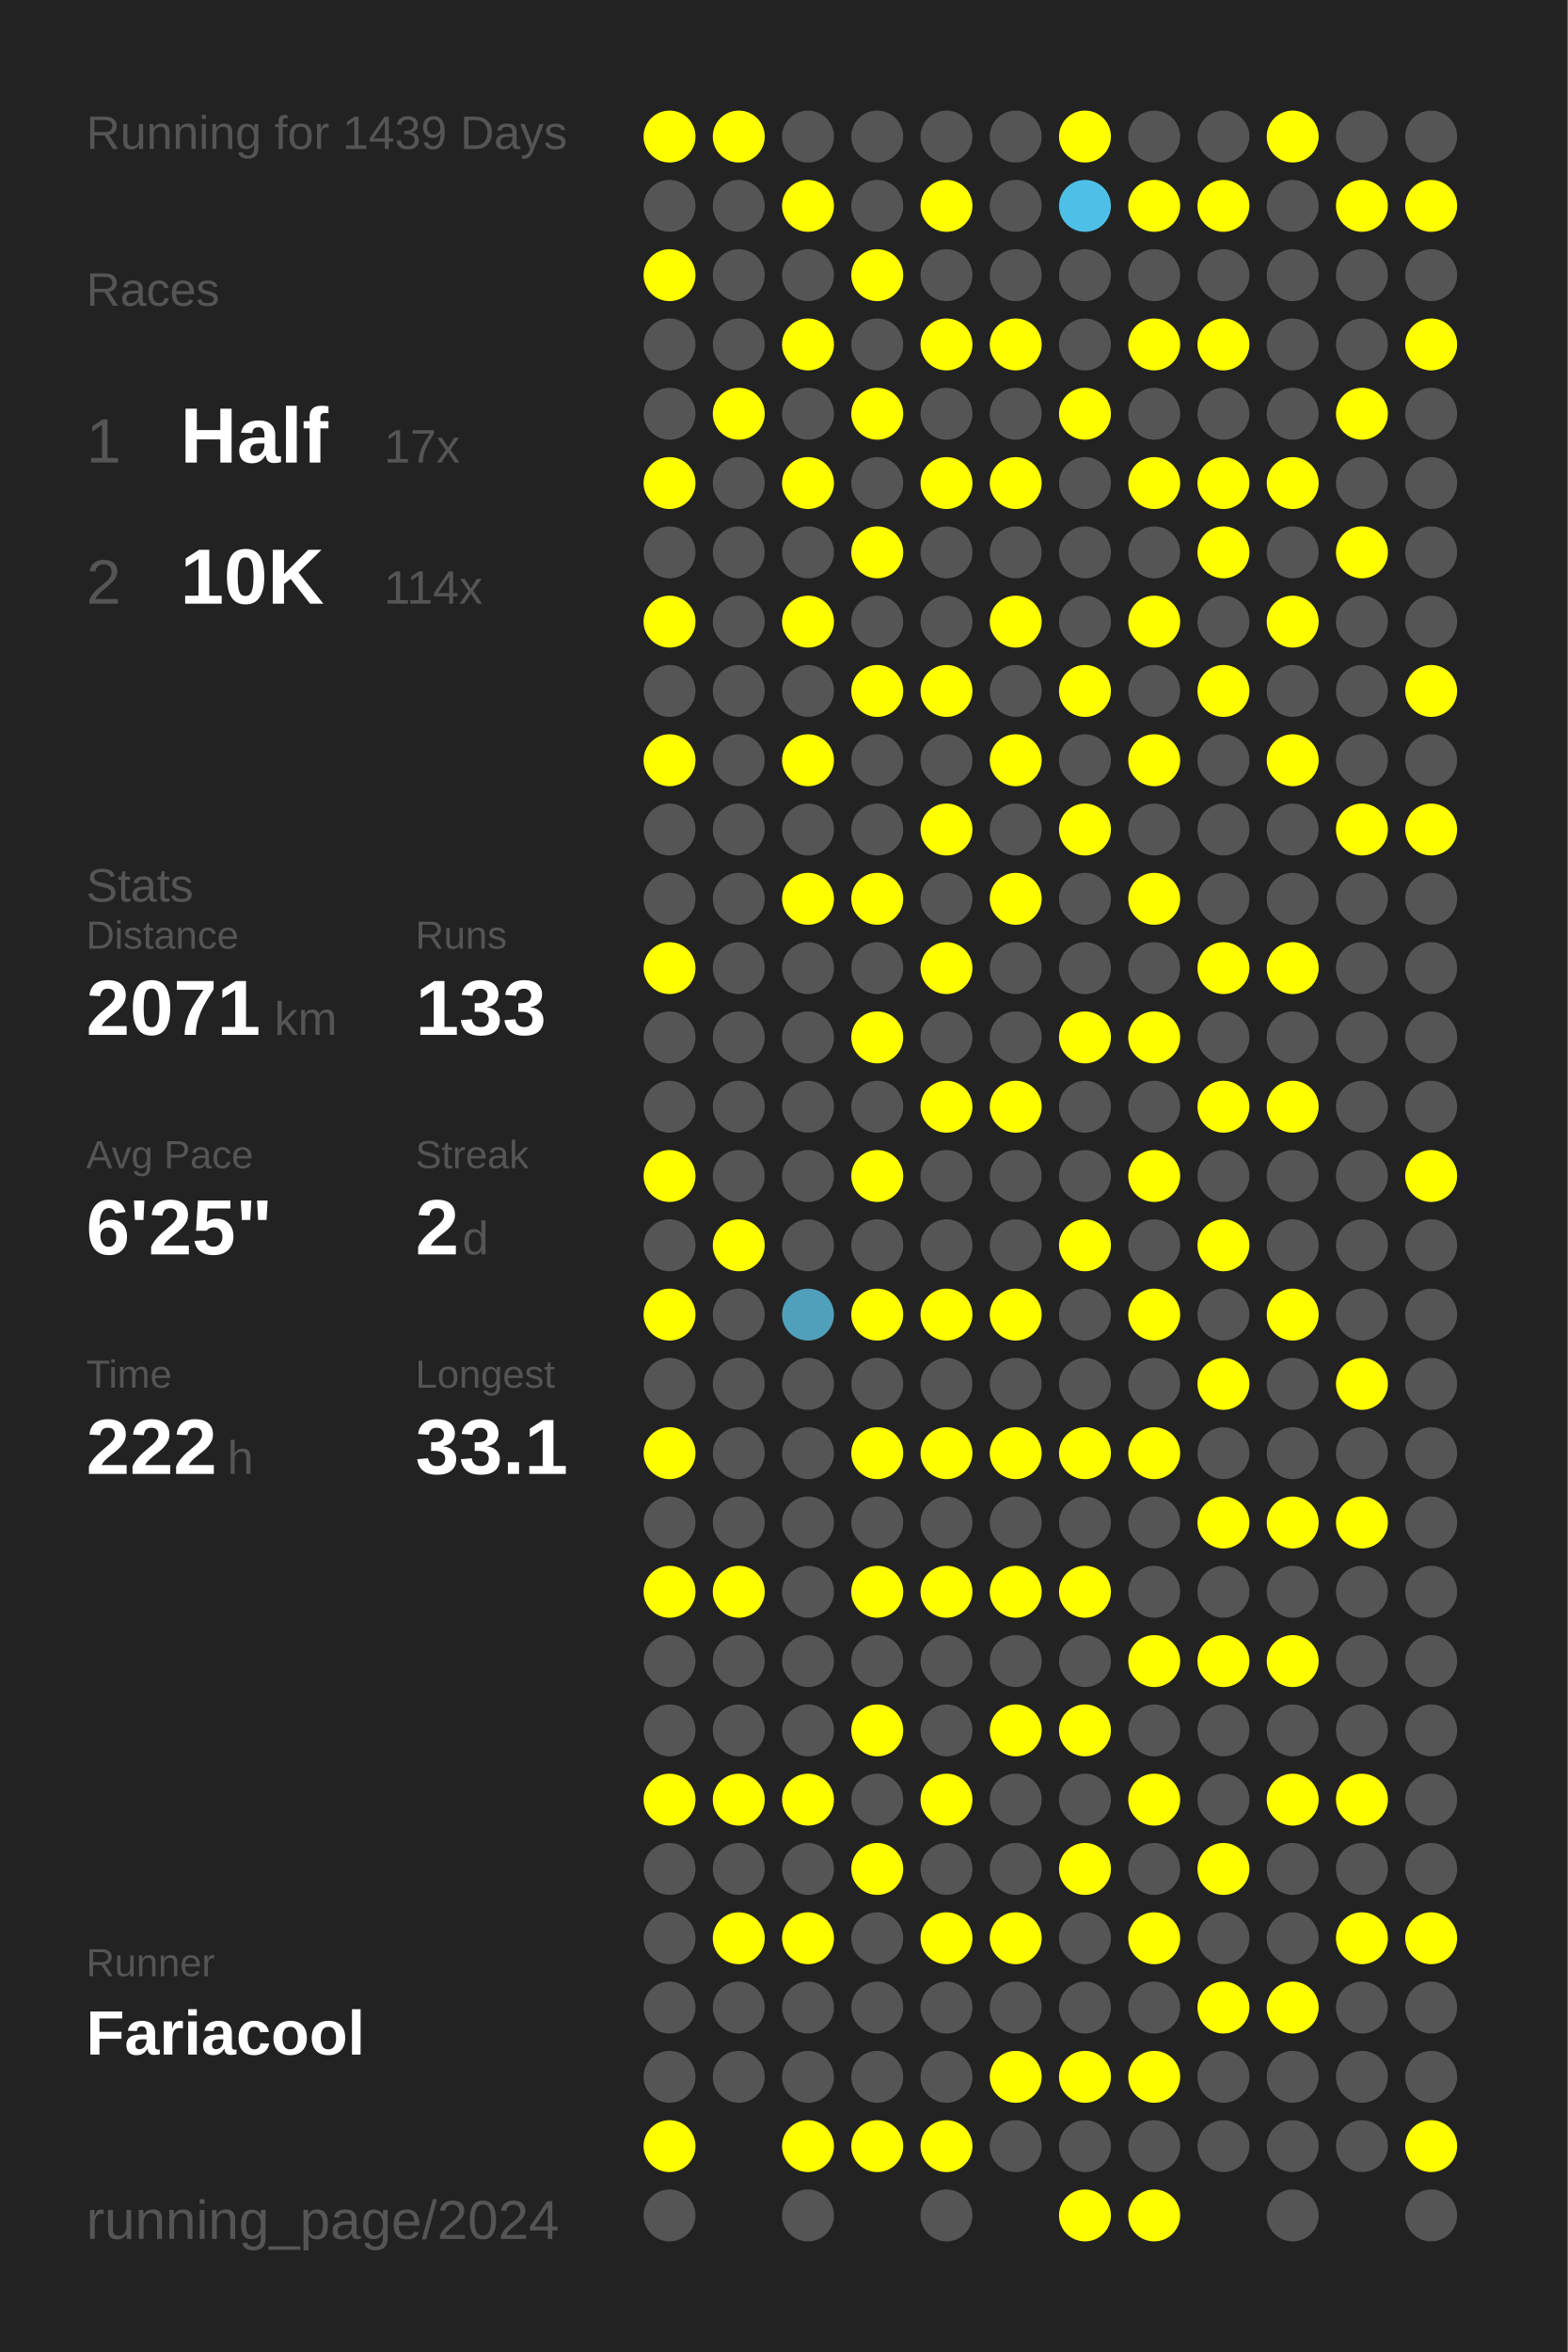
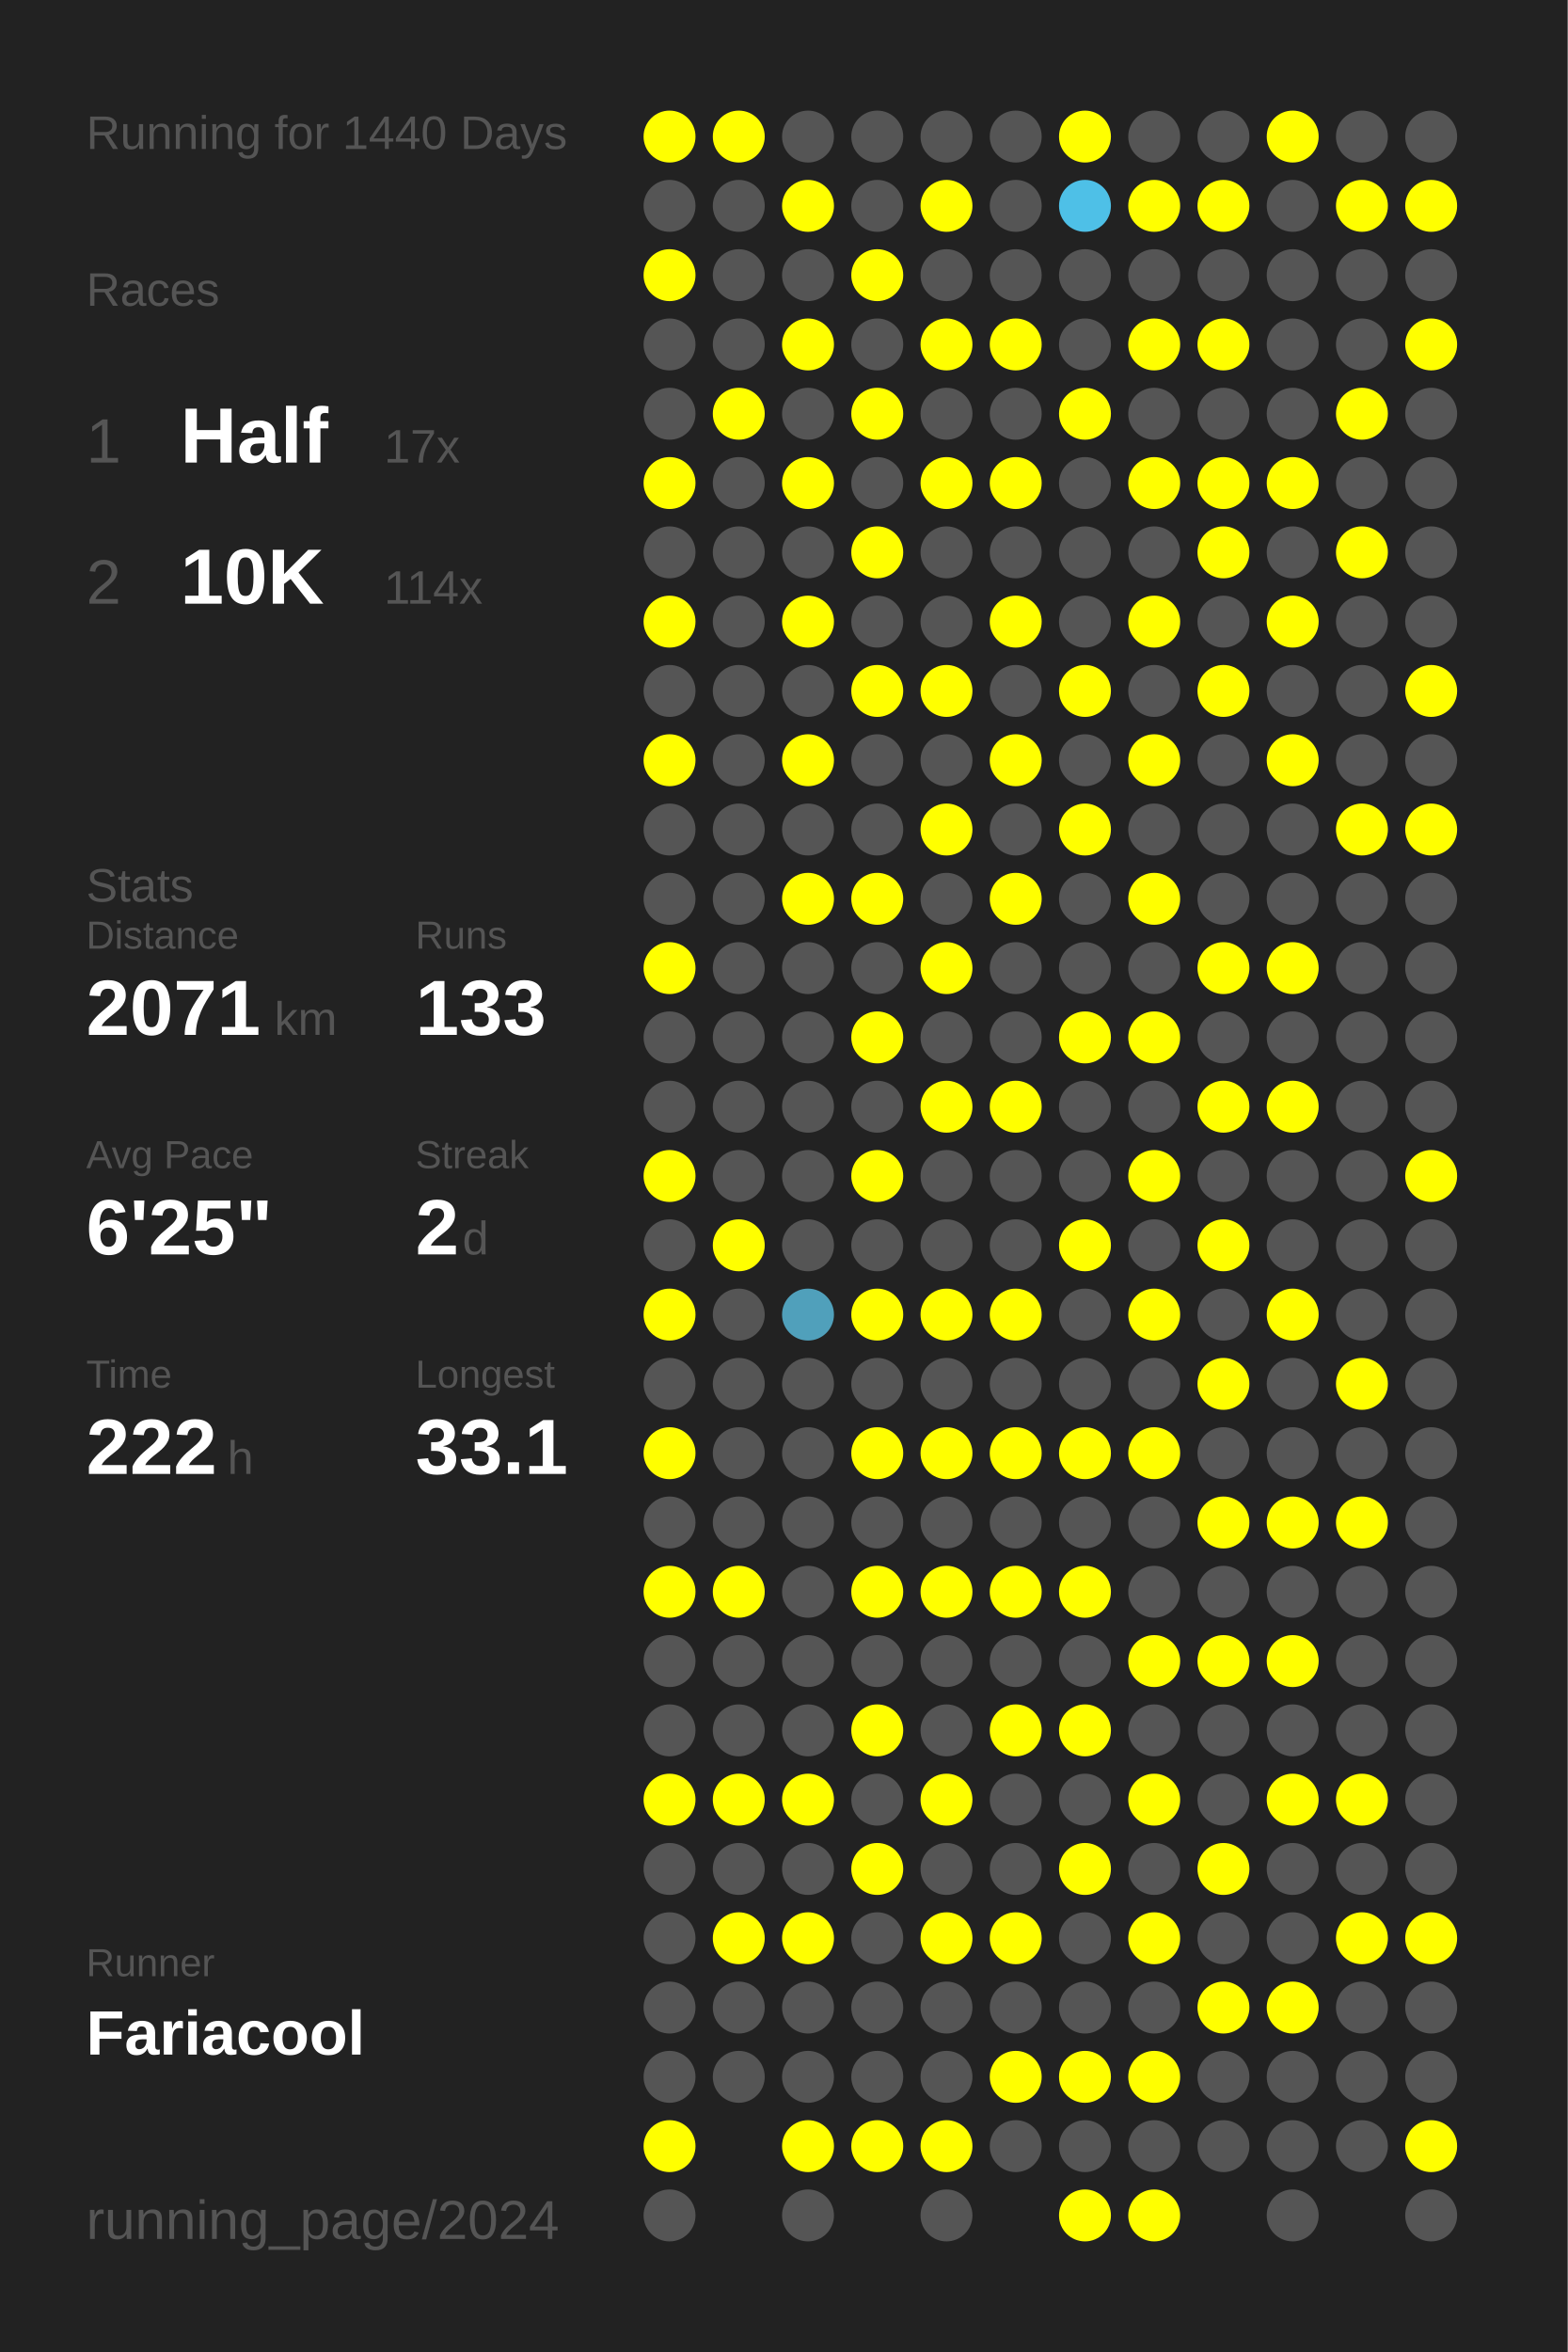
<svg xmlns="http://www.w3.org/2000/svg" baseProfile="full" height="300mm" version="1.1" viewBox="0,0,200,300" width="200mm">
  <defs />
  <rect fill="#222222" height="300" width="200" x="0" y="0" />
-   <text fill="#555555" style="font-size:6px; font-family:Arial;" x="11" y="19">Running for 1439 Days</text>
+   <text fill="#555555" style="font-size:6px; font-family:Arial;" x="11" y="19">Running for 1440 Days</text>
  <text fill="#555555" style="font-size:6px; font-family:Arial;" x="11" y="39">Races</text>
  <text fill="#555555" style="font-size:8px; font-family:Arial;" x="11" y="59">1</text>
  <text fill="#FFFFFF" style="font-size:10px; font-family:Arial; font-weight:bold;" x="23" y="59">Half</text>
  <text fill="#555555" style="font-size:6px; font-family:Arial;" x="49" y="59">17x</text>
  <text fill="#555555" style="font-size:8px; font-family:Arial;" x="11" y="77">2</text>
  <text fill="#FFFFFF" style="font-size:10px; font-family:Arial; font-weight:bold;" x="23" y="77">10K</text>
  <text fill="#555555" style="font-size:6px; font-family:Arial;" x="49" y="77">114x</text>
  <text fill="#555555" style="font-size:6px; font-family:Arial;" x="11" y="115">Stats</text>
  <text fill="#555555" style="font-size:5px; font-family:Arial;" x="11" y="121">Distance</text>
  <text fill="#FFFFFF" style="font-size:10px; font-family:Arial; font-weight:bold;" x="11" y="132">2071</text>
  <text fill="#555555" style="font-size:6px; font-family:Arial;" x="35" y="132">km</text>
  <text fill="#555555" style="font-size:5px; font-family:Arial;" x="53" y="121">Runs</text>
  <text fill="#FFFFFF" style="font-size:10px; font-family:Arial; font-weight:bold;" x="53" y="132">133</text>
  <text fill="#555555" style="font-size:5px; font-family:Arial;" x="11" y="149">Avg Pace</text>
  <text fill="#FFFFFF" style="font-size:10px; font-family:Arial; font-weight:bold;" x="11" y="160">6'25"</text>
  <text fill="#555555" style="font-size:5px; font-family:Arial;" x="53" y="149">Streak</text>
  <text fill="#FFFFFF" style="font-size:10px; font-family:Arial; font-weight:bold;" x="53" y="160">2</text>
  <text fill="#555555" style="font-size:6px; font-family:Arial;" x="59" y="160">d</text>
  <text fill="#555555" style="font-size:5px; font-family:Arial;" x="11" y="177">Time</text>
  <text fill="#FFFFFF" style="font-size:10px; font-family:Arial; font-weight:bold;" x="11" y="188">222</text>
  <text fill="#555555" style="font-size:6px; font-family:Arial;" x="29" y="188">h</text>
  <text fill="#555555" style="font-size:5px; font-family:Arial;" x="53" y="177">Longest</text>
  <text fill="#FFFFFF" style="font-size:10px; font-family:Arial; font-weight:bold;" x="53" y="188">33.1</text>
  <text fill="#555555" style="font-size:5px; font-family:Arial;" x="11" y="252.065">Runner</text>
  <text fill="#FFFFFF" style="font-size:8px; font-family:Arial; font-weight:bold;" x="11" y="262.065">Fariacool</text>
  <text fill="#555555" style="font-size:7px; font-family:Arial;" x="11" y="285.581">running_page/2024</text>
  <circle cx="85.417" cy="17.419" fill="#FFFF00" r="3.312" />
  <circle cx="85.417" cy="26.258" fill="#555555" r="3.312" />
  <circle cx="85.417" cy="35.097" fill="#FFFF00" r="3.312" />
  <circle cx="85.417" cy="43.935" fill="#555555" r="3.312" />
  <circle cx="85.417" cy="52.774" fill="#555555" r="3.312" />
  <circle cx="85.417" cy="61.613" fill="#FFFF00" r="3.312" />
  <circle cx="85.417" cy="70.452" fill="#555555" r="3.312" />
  <circle cx="85.417" cy="79.29" fill="#FFFF00" r="3.312" />
  <circle cx="85.417" cy="88.129" fill="#555555" r="3.312" />
  <circle cx="85.417" cy="96.968" fill="#FFFF00" r="3.312" />
  <circle cx="85.417" cy="105.806" fill="#555555" r="3.312" />
  <circle cx="85.417" cy="114.645" fill="#555555" r="3.312" />
  <circle cx="85.417" cy="123.484" fill="#FFFF00" r="3.312" />
  <circle cx="85.417" cy="132.323" fill="#555555" r="3.312" />
  <circle cx="85.417" cy="141.161" fill="#555555" r="3.312" />
  <circle cx="85.417" cy="150" fill="#FFFF00" r="3.312" />
  <circle cx="85.417" cy="158.839" fill="#555555" r="3.312" />
  <circle cx="85.417" cy="167.677" fill="#FFFF00" r="3.312" />
  <circle cx="85.417" cy="176.516" fill="#555555" r="3.312" />
  <circle cx="85.417" cy="185.355" fill="#FFFF00" r="3.312" />
  <circle cx="85.417" cy="194.194" fill="#555555" r="3.312" />
  <circle cx="85.417" cy="203.032" fill="#FFFF00" r="3.312" />
  <circle cx="85.417" cy="211.871" fill="#555555" r="3.312" />
  <circle cx="85.417" cy="220.71" fill="#555555" r="3.312" />
  <circle cx="85.417" cy="229.548" fill="#FFFF00" r="3.312" />
  <circle cx="85.417" cy="238.387" fill="#555555" r="3.312" />
  <circle cx="85.417" cy="247.226" fill="#555555" r="3.312" />
  <circle cx="85.417" cy="256.065" fill="#555555" r="3.312" />
  <circle cx="85.417" cy="264.903" fill="#555555" r="3.312" />
  <circle cx="85.417" cy="273.742" fill="#FFFF00" r="3.312" />
  <circle cx="85.417" cy="282.581" fill="#555555" r="3.312" />
  <circle cx="94.25" cy="17.419" fill="#FFFF00" r="3.312" />
  <circle cx="94.25" cy="26.258" fill="#555555" r="3.312" />
  <circle cx="94.25" cy="35.097" fill="#555555" r="3.312" />
  <circle cx="94.25" cy="43.935" fill="#555555" r="3.312" />
  <circle cx="94.25" cy="52.774" fill="#FFFF00" r="3.312" />
  <circle cx="94.25" cy="61.613" fill="#555555" r="3.312" />
  <circle cx="94.25" cy="70.452" fill="#555555" r="3.312" />
  <circle cx="94.25" cy="79.29" fill="#555555" r="3.312" />
  <circle cx="94.25" cy="88.129" fill="#555555" r="3.312" />
  <circle cx="94.25" cy="96.968" fill="#555555" r="3.312" />
  <circle cx="94.25" cy="105.806" fill="#555555" r="3.312" />
  <circle cx="94.25" cy="114.645" fill="#555555" r="3.312" />
  <circle cx="94.25" cy="123.484" fill="#555555" r="3.312" />
  <circle cx="94.25" cy="132.323" fill="#555555" r="3.312" />
  <circle cx="94.25" cy="141.161" fill="#555555" r="3.312" />
  <circle cx="94.25" cy="150" fill="#555555" r="3.312" />
  <circle cx="94.25" cy="158.839" fill="#FFFF00" r="3.312" />
  <circle cx="94.25" cy="167.677" fill="#555555" r="3.312" />
  <circle cx="94.25" cy="176.516" fill="#555555" r="3.312" />
  <circle cx="94.25" cy="185.355" fill="#555555" r="3.312" />
  <circle cx="94.25" cy="194.194" fill="#555555" r="3.312" />
  <circle cx="94.25" cy="203.032" fill="#FFFF00" r="3.312" />
  <circle cx="94.25" cy="211.871" fill="#555555" r="3.312" />
  <circle cx="94.25" cy="220.71" fill="#555555" r="3.312" />
  <circle cx="94.25" cy="229.548" fill="#FFFF00" r="3.312" />
  <circle cx="94.25" cy="238.387" fill="#555555" r="3.312" />
  <circle cx="94.25" cy="247.226" fill="#FFFF00" r="3.312" />
  <circle cx="94.25" cy="256.065" fill="#555555" r="3.312" />
  <circle cx="94.25" cy="264.903" fill="#555555" r="3.312" />
  <circle cx="103.083" cy="17.419" fill="#555555" r="3.312" />
  <circle cx="103.083" cy="26.258" fill="#FFFF00" r="3.312" />
  <circle cx="103.083" cy="35.097" fill="#555555" r="3.312" />
  <circle cx="103.083" cy="43.935" fill="#FFFF00" r="3.312" />
  <circle cx="103.083" cy="52.774" fill="#555555" r="3.312" />
  <circle cx="103.083" cy="61.613" fill="#FFFF00" r="3.312" />
  <circle cx="103.083" cy="70.452" fill="#555555" r="3.312" />
  <circle cx="103.083" cy="79.29" fill="#FFFF00" r="3.312" />
  <circle cx="103.083" cy="88.129" fill="#555555" r="3.312" />
  <circle cx="103.083" cy="96.968" fill="#FFFF00" r="3.312" />
  <circle cx="103.083" cy="105.806" fill="#555555" r="3.312" />
  <circle cx="103.083" cy="114.645" fill="#FFFF00" r="3.312" />
  <circle cx="103.083" cy="123.484" fill="#555555" r="3.312" />
  <circle cx="103.083" cy="132.323" fill="#555555" r="3.312" />
  <circle cx="103.083" cy="141.161" fill="#555555" r="3.312" />
  <circle cx="103.083" cy="150" fill="#555555" r="3.312" />
  <circle cx="103.083" cy="158.839" fill="#555555" r="3.312" />
  <circle cx="103.083" cy="167.677" fill="#50a0bb" r="3.312" />
  <circle cx="103.083" cy="176.516" fill="#555555" r="3.312" />
  <circle cx="103.083" cy="185.355" fill="#555555" r="3.312" />
  <circle cx="103.083" cy="194.194" fill="#555555" r="3.312" />
  <circle cx="103.083" cy="203.032" fill="#555555" r="3.312" />
  <circle cx="103.083" cy="211.871" fill="#555555" r="3.312" />
  <circle cx="103.083" cy="220.71" fill="#555555" r="3.312" />
  <circle cx="103.083" cy="229.548" fill="#FFFF00" r="3.312" />
  <circle cx="103.083" cy="238.387" fill="#555555" r="3.312" />
  <circle cx="103.083" cy="247.226" fill="#FFFF00" r="3.312" />
  <circle cx="103.083" cy="256.065" fill="#555555" r="3.312" />
  <circle cx="103.083" cy="264.903" fill="#555555" r="3.312" />
  <circle cx="103.083" cy="273.742" fill="#FFFF00" r="3.312" />
  <circle cx="103.083" cy="282.581" fill="#555555" r="3.312" />
  <circle cx="111.917" cy="17.419" fill="#555555" r="3.312" />
  <circle cx="111.917" cy="26.258" fill="#555555" r="3.312" />
  <circle cx="111.917" cy="35.097" fill="#FFFF00" r="3.312" />
  <circle cx="111.917" cy="43.935" fill="#555555" r="3.312" />
  <circle cx="111.917" cy="52.774" fill="#FFFF00" r="3.312" />
  <circle cx="111.917" cy="61.613" fill="#555555" r="3.312" />
  <circle cx="111.917" cy="70.452" fill="#FFFF00" r="3.312" />
  <circle cx="111.917" cy="79.29" fill="#555555" r="3.312" />
  <circle cx="111.917" cy="88.129" fill="#FFFF00" r="3.312" />
  <circle cx="111.917" cy="96.968" fill="#555555" r="3.312" />
  <circle cx="111.917" cy="105.806" fill="#555555" r="3.312" />
  <circle cx="111.917" cy="114.645" fill="#FFFF00" r="3.312" />
  <circle cx="111.917" cy="123.484" fill="#555555" r="3.312" />
  <circle cx="111.917" cy="132.323" fill="#FFFF00" r="3.312" />
  <circle cx="111.917" cy="141.161" fill="#555555" r="3.312" />
  <circle cx="111.917" cy="150" fill="#FFFF00" r="3.312" />
  <circle cx="111.917" cy="158.839" fill="#555555" r="3.312" />
  <circle cx="111.917" cy="167.677" fill="#FFFF00" r="3.312" />
  <circle cx="111.917" cy="176.516" fill="#555555" r="3.312" />
  <circle cx="111.917" cy="185.355" fill="#FFFF00" r="3.312" />
  <circle cx="111.917" cy="194.194" fill="#555555" r="3.312" />
  <circle cx="111.917" cy="203.032" fill="#FFFF00" r="3.312" />
  <circle cx="111.917" cy="211.871" fill="#555555" r="3.312" />
  <circle cx="111.917" cy="220.71" fill="#FFFF00" r="3.312" />
  <circle cx="111.917" cy="229.548" fill="#555555" r="3.312" />
  <circle cx="111.917" cy="238.387" fill="#FFFF00" r="3.312" />
  <circle cx="111.917" cy="247.226" fill="#555555" r="3.312" />
  <circle cx="111.917" cy="256.065" fill="#555555" r="3.312" />
  <circle cx="111.917" cy="264.903" fill="#555555" r="3.312" />
  <circle cx="111.917" cy="273.742" fill="#FFFF00" r="3.312" />
  <circle cx="120.75" cy="17.419" fill="#555555" r="3.312" />
  <circle cx="120.75" cy="26.258" fill="#FFFF00" r="3.312" />
  <circle cx="120.75" cy="35.097" fill="#555555" r="3.312" />
  <circle cx="120.75" cy="43.935" fill="#FFFF00" r="3.312" />
  <circle cx="120.75" cy="52.774" fill="#555555" r="3.312" />
  <circle cx="120.75" cy="61.613" fill="#FFFF00" r="3.312" />
  <circle cx="120.75" cy="70.452" fill="#555555" r="3.312" />
  <circle cx="120.75" cy="79.29" fill="#555555" r="3.312" />
  <circle cx="120.75" cy="88.129" fill="#FFFF00" r="3.312" />
  <circle cx="120.75" cy="96.968" fill="#555555" r="3.312" />
  <circle cx="120.75" cy="105.806" fill="#FFFF00" r="3.312" />
  <circle cx="120.75" cy="114.645" fill="#555555" r="3.312" />
  <circle cx="120.75" cy="123.484" fill="#FFFF00" r="3.312" />
  <circle cx="120.75" cy="132.323" fill="#555555" r="3.312" />
  <circle cx="120.75" cy="141.161" fill="#FFFF00" r="3.312" />
  <circle cx="120.75" cy="150" fill="#555555" r="3.312" />
  <circle cx="120.75" cy="158.839" fill="#555555" r="3.312" />
  <circle cx="120.75" cy="167.677" fill="#FFFF00" r="3.312" />
  <circle cx="120.75" cy="176.516" fill="#555555" r="3.312" />
  <circle cx="120.75" cy="185.355" fill="#FFFF00" r="3.312" />
  <circle cx="120.75" cy="194.194" fill="#555555" r="3.312" />
  <circle cx="120.75" cy="203.032" fill="#FFFF00" r="3.312" />
  <circle cx="120.75" cy="211.871" fill="#555555" r="3.312" />
  <circle cx="120.75" cy="220.71" fill="#555555" r="3.312" />
  <circle cx="120.75" cy="229.548" fill="#FFFF00" r="3.312" />
  <circle cx="120.75" cy="238.387" fill="#555555" r="3.312" />
  <circle cx="120.75" cy="247.226" fill="#FFFF00" r="3.312" />
  <circle cx="120.75" cy="256.065" fill="#555555" r="3.312" />
  <circle cx="120.75" cy="264.903" fill="#555555" r="3.312" />
  <circle cx="120.75" cy="273.742" fill="#FFFF00" r="3.312" />
  <circle cx="120.75" cy="282.581" fill="#555555" r="3.312" />
  <circle cx="129.583" cy="17.419" fill="#555555" r="3.312" />
  <circle cx="129.583" cy="26.258" fill="#555555" r="3.312" />
  <circle cx="129.583" cy="35.097" fill="#555555" r="3.312" />
  <circle cx="129.583" cy="43.935" fill="#FFFF00" r="3.312" />
  <circle cx="129.583" cy="52.774" fill="#555555" r="3.312" />
  <circle cx="129.583" cy="61.613" fill="#FFFF00" r="3.312" />
  <circle cx="129.583" cy="70.452" fill="#555555" r="3.312" />
  <circle cx="129.583" cy="79.29" fill="#FFFF00" r="3.312" />
  <circle cx="129.583" cy="88.129" fill="#555555" r="3.312" />
  <circle cx="129.583" cy="96.968" fill="#FFFF00" r="3.312" />
  <circle cx="129.583" cy="105.806" fill="#555555" r="3.312" />
  <circle cx="129.583" cy="114.645" fill="#FFFF00" r="3.312" />
  <circle cx="129.583" cy="123.484" fill="#555555" r="3.312" />
  <circle cx="129.583" cy="132.323" fill="#555555" r="3.312" />
  <circle cx="129.583" cy="141.161" fill="#FFFF00" r="3.312" />
  <circle cx="129.583" cy="150" fill="#555555" r="3.312" />
  <circle cx="129.583" cy="158.839" fill="#555555" r="3.312" />
  <circle cx="129.583" cy="167.677" fill="#FFFF00" r="3.312" />
  <circle cx="129.583" cy="176.516" fill="#555555" r="3.312" />
  <circle cx="129.583" cy="185.355" fill="#FFFF00" r="3.312" />
  <circle cx="129.583" cy="194.194" fill="#555555" r="3.312" />
  <circle cx="129.583" cy="203.032" fill="#FFFF00" r="3.312" />
  <circle cx="129.583" cy="211.871" fill="#555555" r="3.312" />
  <circle cx="129.583" cy="220.71" fill="#FFFF00" r="3.312" />
  <circle cx="129.583" cy="229.548" fill="#555555" r="3.312" />
  <circle cx="129.583" cy="238.387" fill="#555555" r="3.312" />
  <circle cx="129.583" cy="247.226" fill="#FFFF00" r="3.312" />
  <circle cx="129.583" cy="256.065" fill="#555555" r="3.312" />
  <circle cx="129.583" cy="264.903" fill="#FFFF00" r="3.312" />
  <circle cx="129.583" cy="273.742" fill="#555555" r="3.312" />
  <circle cx="138.417" cy="17.419" fill="#FFFF00" r="3.312" />
  <circle cx="138.417" cy="26.258" fill="#4ec0e7" r="3.312" />
  <circle cx="138.417" cy="35.097" fill="#555555" r="3.312" />
  <circle cx="138.417" cy="43.935" fill="#555555" r="3.312" />
  <circle cx="138.417" cy="52.774" fill="#FFFF00" r="3.312" />
  <circle cx="138.417" cy="61.613" fill="#555555" r="3.312" />
  <circle cx="138.417" cy="70.452" fill="#555555" r="3.312" />
  <circle cx="138.417" cy="79.29" fill="#555555" r="3.312" />
  <circle cx="138.417" cy="88.129" fill="#FFFF00" r="3.312" />
  <circle cx="138.417" cy="96.968" fill="#555555" r="3.312" />
  <circle cx="138.417" cy="105.806" fill="#FFFF00" r="3.312" />
  <circle cx="138.417" cy="114.645" fill="#555555" r="3.312" />
  <circle cx="138.417" cy="123.484" fill="#555555" r="3.312" />
  <circle cx="138.417" cy="132.323" fill="#FFFF00" r="3.312" />
  <circle cx="138.417" cy="141.161" fill="#555555" r="3.312" />
  <circle cx="138.417" cy="150" fill="#555555" r="3.312" />
  <circle cx="138.417" cy="158.839" fill="#FFFF00" r="3.312" />
  <circle cx="138.417" cy="167.677" fill="#555555" r="3.312" />
  <circle cx="138.417" cy="176.516" fill="#555555" r="3.312" />
  <circle cx="138.417" cy="185.355" fill="#FFFF00" r="3.312" />
  <circle cx="138.417" cy="194.194" fill="#555555" r="3.312" />
  <circle cx="138.417" cy="203.032" fill="#FFFF00" r="3.312" />
  <circle cx="138.417" cy="211.871" fill="#555555" r="3.312" />
  <circle cx="138.417" cy="220.71" fill="#FFFF00" r="3.312" />
  <circle cx="138.417" cy="229.548" fill="#555555" r="3.312" />
  <circle cx="138.417" cy="238.387" fill="#FFFF00" r="3.312" />
  <circle cx="138.417" cy="247.226" fill="#555555" r="3.312" />
  <circle cx="138.417" cy="256.065" fill="#555555" r="3.312" />
  <circle cx="138.417" cy="264.903" fill="#FFFF00" r="3.312" />
  <circle cx="138.417" cy="273.742" fill="#555555" r="3.312" />
  <circle cx="138.417" cy="282.581" fill="#FFFF00" r="3.312" />
  <circle cx="147.25" cy="17.419" fill="#555555" r="3.312" />
  <circle cx="147.25" cy="26.258" fill="#FFFF00" r="3.312" />
  <circle cx="147.25" cy="35.097" fill="#555555" r="3.312" />
  <circle cx="147.25" cy="43.935" fill="#FFFF00" r="3.312" />
  <circle cx="147.25" cy="52.774" fill="#555555" r="3.312" />
  <circle cx="147.25" cy="61.613" fill="#FFFF00" r="3.312" />
  <circle cx="147.25" cy="70.452" fill="#555555" r="3.312" />
  <circle cx="147.25" cy="79.29" fill="#FFFF00" r="3.312" />
  <circle cx="147.25" cy="88.129" fill="#555555" r="3.312" />
  <circle cx="147.25" cy="96.968" fill="#FFFF00" r="3.312" />
  <circle cx="147.25" cy="105.806" fill="#555555" r="3.312" />
  <circle cx="147.25" cy="114.645" fill="#FFFF00" r="3.312" />
  <circle cx="147.25" cy="123.484" fill="#555555" r="3.312" />
  <circle cx="147.25" cy="132.323" fill="#FFFF00" r="3.312" />
  <circle cx="147.25" cy="141.161" fill="#555555" r="3.312" />
  <circle cx="147.25" cy="150" fill="#FFFF00" r="3.312" />
  <circle cx="147.25" cy="158.839" fill="#555555" r="3.312" />
  <circle cx="147.25" cy="167.677" fill="#FFFF00" r="3.312" />
  <circle cx="147.25" cy="176.516" fill="#555555" r="3.312" />
  <circle cx="147.25" cy="185.355" fill="#FFFF00" r="3.312" />
  <circle cx="147.25" cy="194.194" fill="#555555" r="3.312" />
  <circle cx="147.25" cy="203.032" fill="#555555" r="3.312" />
  <circle cx="147.25" cy="211.871" fill="#FFFF00" r="3.312" />
  <circle cx="147.25" cy="220.71" fill="#555555" r="3.312" />
  <circle cx="147.25" cy="229.548" fill="#FFFF00" r="3.312" />
  <circle cx="147.25" cy="238.387" fill="#555555" r="3.312" />
  <circle cx="147.25" cy="247.226" fill="#FFFF00" r="3.312" />
  <circle cx="147.25" cy="256.065" fill="#555555" r="3.312" />
  <circle cx="147.25" cy="264.903" fill="#FFFF00" r="3.312" />
  <circle cx="147.25" cy="273.742" fill="#555555" r="3.312" />
  <circle cx="147.25" cy="282.581" fill="#FFFF00" r="3.312" />
  <circle cx="156.083" cy="17.419" fill="#555555" r="3.312" />
  <circle cx="156.083" cy="26.258" fill="#FFFF00" r="3.312" />
  <circle cx="156.083" cy="35.097" fill="#555555" r="3.312" />
  <circle cx="156.083" cy="43.935" fill="#FFFF00" r="3.312" />
  <circle cx="156.083" cy="52.774" fill="#555555" r="3.312" />
  <circle cx="156.083" cy="61.613" fill="#FFFF00" r="3.312" />
  <circle cx="156.083" cy="70.452" fill="#FFFF00" r="3.312" />
  <circle cx="156.083" cy="79.29" fill="#555555" r="3.312" />
  <circle cx="156.083" cy="88.129" fill="#FFFF00" r="3.312" />
  <circle cx="156.083" cy="96.968" fill="#555555" r="3.312" />
  <circle cx="156.083" cy="105.806" fill="#555555" r="3.312" />
  <circle cx="156.083" cy="114.645" fill="#555555" r="3.312" />
  <circle cx="156.083" cy="123.484" fill="#FFFF00" r="3.312" />
  <circle cx="156.083" cy="132.323" fill="#555555" r="3.312" />
  <circle cx="156.083" cy="141.161" fill="#FFFF00" r="3.312" />
  <circle cx="156.083" cy="150" fill="#555555" r="3.312" />
  <circle cx="156.083" cy="158.839" fill="#FFFF00" r="3.312" />
  <circle cx="156.083" cy="167.677" fill="#555555" r="3.312" />
  <circle cx="156.083" cy="176.516" fill="#FFFF00" r="3.312" />
  <circle cx="156.083" cy="185.355" fill="#555555" r="3.312" />
  <circle cx="156.083" cy="194.194" fill="#FFFF00" r="3.312" />
  <circle cx="156.083" cy="203.032" fill="#555555" r="3.312" />
  <circle cx="156.083" cy="211.871" fill="#FFFF00" r="3.312" />
  <circle cx="156.083" cy="220.71" fill="#555555" r="3.312" />
  <circle cx="156.083" cy="229.548" fill="#555555" r="3.312" />
  <circle cx="156.083" cy="238.387" fill="#FFFF00" r="3.312" />
  <circle cx="156.083" cy="247.226" fill="#555555" r="3.312" />
  <circle cx="156.083" cy="256.065" fill="#FFFF00" r="3.312" />
  <circle cx="156.083" cy="264.903" fill="#555555" r="3.312" />
  <circle cx="156.083" cy="273.742" fill="#555555" r="3.312" />
  <circle cx="164.917" cy="17.419" fill="#FFFF00" r="3.312" />
  <circle cx="164.917" cy="26.258" fill="#555555" r="3.312" />
  <circle cx="164.917" cy="35.097" fill="#555555" r="3.312" />
  <circle cx="164.917" cy="43.935" fill="#555555" r="3.312" />
  <circle cx="164.917" cy="52.774" fill="#555555" r="3.312" />
  <circle cx="164.917" cy="61.613" fill="#FFFF00" r="3.312" />
  <circle cx="164.917" cy="70.452" fill="#555555" r="3.312" />
  <circle cx="164.917" cy="79.29" fill="#FFFF00" r="3.312" />
  <circle cx="164.917" cy="88.129" fill="#555555" r="3.312" />
  <circle cx="164.917" cy="96.968" fill="#FFFF00" r="3.312" />
  <circle cx="164.917" cy="105.806" fill="#555555" r="3.312" />
  <circle cx="164.917" cy="114.645" fill="#555555" r="3.312" />
  <circle cx="164.917" cy="123.484" fill="#FFFF00" r="3.312" />
  <circle cx="164.917" cy="132.323" fill="#555555" r="3.312" />
  <circle cx="164.917" cy="141.161" fill="#FFFF00" r="3.312" />
  <circle cx="164.917" cy="150" fill="#555555" r="3.312" />
  <circle cx="164.917" cy="158.839" fill="#555555" r="3.312" />
  <circle cx="164.917" cy="167.677" fill="#FFFF00" r="3.312" />
  <circle cx="164.917" cy="176.516" fill="#555555" r="3.312" />
  <circle cx="164.917" cy="185.355" fill="#555555" r="3.312" />
  <circle cx="164.917" cy="194.194" fill="#FFFF00" r="3.312" />
  <circle cx="164.917" cy="203.032" fill="#555555" r="3.312" />
  <circle cx="164.917" cy="211.871" fill="#FFFF00" r="3.312" />
  <circle cx="164.917" cy="220.71" fill="#555555" r="3.312" />
  <circle cx="164.917" cy="229.548" fill="#FFFF00" r="3.312" />
  <circle cx="164.917" cy="238.387" fill="#555555" r="3.312" />
  <circle cx="164.917" cy="247.226" fill="#555555" r="3.312" />
  <circle cx="164.917" cy="256.065" fill="#FFFF00" r="3.312" />
  <circle cx="164.917" cy="264.903" fill="#555555" r="3.312" />
  <circle cx="164.917" cy="273.742" fill="#555555" r="3.312" />
  <circle cx="164.917" cy="282.581" fill="#555555" r="3.312" />
  <circle cx="173.75" cy="17.419" fill="#555555" r="3.312" />
  <circle cx="173.75" cy="26.258" fill="#FFFF00" r="3.312" />
  <circle cx="173.75" cy="35.097" fill="#555555" r="3.312" />
  <circle cx="173.75" cy="43.935" fill="#555555" r="3.312" />
  <circle cx="173.75" cy="52.774" fill="#FFFF00" r="3.312" />
  <circle cx="173.75" cy="61.613" fill="#555555" r="3.312" />
  <circle cx="173.75" cy="70.452" fill="#FFFF00" r="3.312" />
  <circle cx="173.75" cy="79.29" fill="#555555" r="3.312" />
  <circle cx="173.75" cy="88.129" fill="#555555" r="3.312" />
  <circle cx="173.75" cy="96.968" fill="#555555" r="3.312" />
  <circle cx="173.75" cy="105.806" fill="#FFFF00" r="3.312" />
  <circle cx="173.75" cy="114.645" fill="#555555" r="3.312" />
  <circle cx="173.75" cy="123.484" fill="#555555" r="3.312" />
  <circle cx="173.75" cy="132.323" fill="#555555" r="3.312" />
  <circle cx="173.75" cy="141.161" fill="#555555" r="3.312" />
  <circle cx="173.75" cy="150" fill="#555555" r="3.312" />
  <circle cx="173.75" cy="158.839" fill="#555555" r="3.312" />
  <circle cx="173.75" cy="167.677" fill="#555555" r="3.312" />
  <circle cx="173.75" cy="176.516" fill="#FFFF00" r="3.312" />
  <circle cx="173.75" cy="185.355" fill="#555555" r="3.312" />
  <circle cx="173.75" cy="194.194" fill="#FFFF00" r="3.312" />
  <circle cx="173.75" cy="203.032" fill="#555555" r="3.312" />
  <circle cx="173.75" cy="211.871" fill="#555555" r="3.312" />
  <circle cx="173.75" cy="220.71" fill="#555555" r="3.312" />
  <circle cx="173.75" cy="229.548" fill="#FFFF00" r="3.312" />
  <circle cx="173.75" cy="238.387" fill="#555555" r="3.312" />
  <circle cx="173.75" cy="247.226" fill="#FFFF00" r="3.312" />
  <circle cx="173.75" cy="256.065" fill="#555555" r="3.312" />
  <circle cx="173.75" cy="264.903" fill="#555555" r="3.312" />
  <circle cx="173.75" cy="273.742" fill="#555555" r="3.312" />
  <circle cx="182.583" cy="17.419" fill="#555555" r="3.312" />
  <circle cx="182.583" cy="26.258" fill="#FFFF00" r="3.312" />
  <circle cx="182.583" cy="35.097" fill="#555555" r="3.312" />
  <circle cx="182.583" cy="43.935" fill="#FFFF00" r="3.312" />
  <circle cx="182.583" cy="52.774" fill="#555555" r="3.312" />
  <circle cx="182.583" cy="61.613" fill="#555555" r="3.312" />
  <circle cx="182.583" cy="70.452" fill="#555555" r="3.312" />
  <circle cx="182.583" cy="79.29" fill="#555555" r="3.312" />
  <circle cx="182.583" cy="88.129" fill="#FFFF00" r="3.312" />
  <circle cx="182.583" cy="96.968" fill="#555555" r="3.312" />
  <circle cx="182.583" cy="105.806" fill="#FFFF00" r="3.312" />
  <circle cx="182.583" cy="114.645" fill="#555555" r="3.312" />
  <circle cx="182.583" cy="123.484" fill="#555555" r="3.312" />
  <circle cx="182.583" cy="132.323" fill="#555555" r="3.312" />
  <circle cx="182.583" cy="141.161" fill="#555555" r="3.312" />
  <circle cx="182.583" cy="150" fill="#FFFF00" r="3.312" />
  <circle cx="182.583" cy="158.839" fill="#555555" r="3.312" />
  <circle cx="182.583" cy="167.677" fill="#555555" r="3.312" />
  <circle cx="182.583" cy="176.516" fill="#555555" r="3.312" />
  <circle cx="182.583" cy="185.355" fill="#555555" r="3.312" />
  <circle cx="182.583" cy="194.194" fill="#555555" r="3.312" />
  <circle cx="182.583" cy="203.032" fill="#555555" r="3.312" />
  <circle cx="182.583" cy="211.871" fill="#555555" r="3.312" />
  <circle cx="182.583" cy="220.71" fill="#555555" r="3.312" />
  <circle cx="182.583" cy="229.548" fill="#555555" r="3.312" />
  <circle cx="182.583" cy="238.387" fill="#555555" r="3.312" />
  <circle cx="182.583" cy="247.226" fill="#FFFF00" r="3.312" />
  <circle cx="182.583" cy="256.065" fill="#555555" r="3.312" />
  <circle cx="182.583" cy="264.903" fill="#555555" r="3.312" />
  <circle cx="182.583" cy="273.742" fill="#FFFF00" r="3.312" />
  <circle cx="182.583" cy="282.581" fill="#555555" r="3.312" />
</svg>
